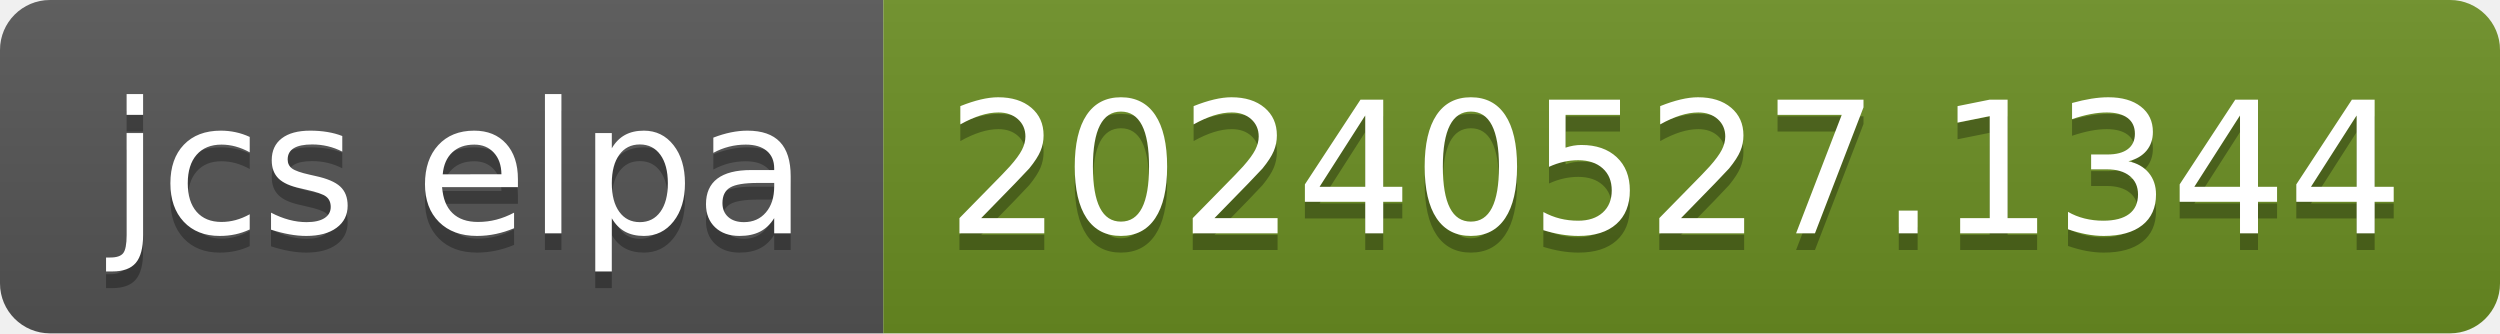
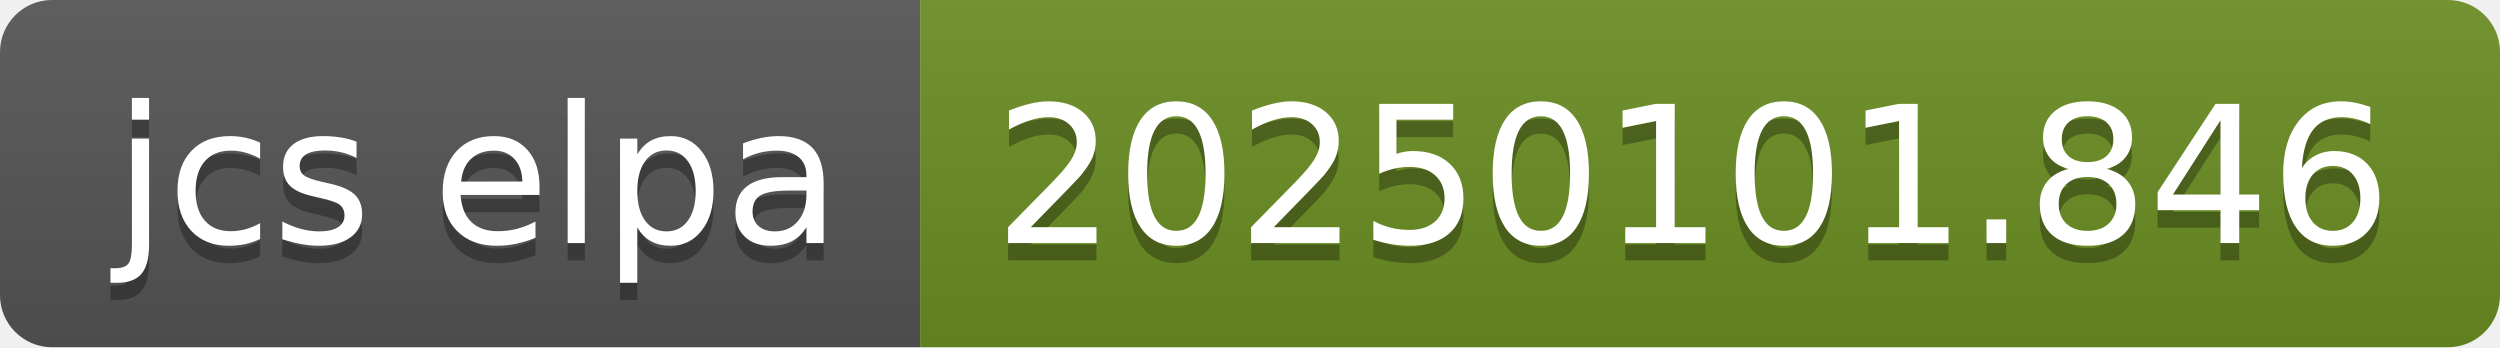
- <svg xmlns="http://www.w3.org/2000/svg" width="150" height="20" role="img" aria-label="jcs elpa: 20240527.1344">
+ <svg xmlns="http://www.w3.org/2000/svg" width="144" height="20" role="img" aria-label="jcs elpa: 20250101.846">
  <linearGradient id="s" x2="0" y2="100%">
    <stop offset="0" stop-color="#bbb" stop-opacity=".1" />
    <stop offset="1" stop-opacity=".1" />
  </linearGradient>
  <clipPath id="r">
-     <rect width="150" height="20" rx="3" fill="#fff" />
+     <rect width="144" height="20" rx="3" fill="#fff" />
  </clipPath>
  <g clip-path="url(#r)">
    <rect width="53" height="20" fill="#555" />
-     <rect x="53" width="97" height="20" fill="#6b8e23" />
-     <rect width="150" height="20" fill="url(#s)" />
+     <rect x="53" width="91" height="20" fill="#6b8e23" />
+     <rect width="144" height="20" fill="url(#s)" />
  </g>
  <g fill="#fff" text-anchor="middle" font-family="Verdana,Geneva,DejaVu Sans,sans-serif" text-rendering="geometricPrecision" font-size="110">
    <text aria-hidden="true" x="275" y="150" fill="#010101" fill-opacity=".3" transform="scale(.1)" textLength="430">jcs elpa</text>
    <text x="275" y="140" transform="scale(.1)" fill="#fff" textLength="430">jcs elpa</text>
-     <text aria-hidden="true" x="1005" y="150" fill="#010101" fill-opacity=".3" transform="scale(.1)" textLength="870">20240527.1344</text>
-     <text x="1005" y="140" transform="scale(.1)" fill="#fff" textLength="870">20240527.1344</text>
+     <text aria-hidden="true" x="975" y="150" fill="#010101" fill-opacity=".3" transform="scale(.1)" textLength="810">20250101.846</text>
+     <text x="975" y="140" transform="scale(.1)" fill="#fff" textLength="810">20250101.846</text>
  </g>
</svg>
